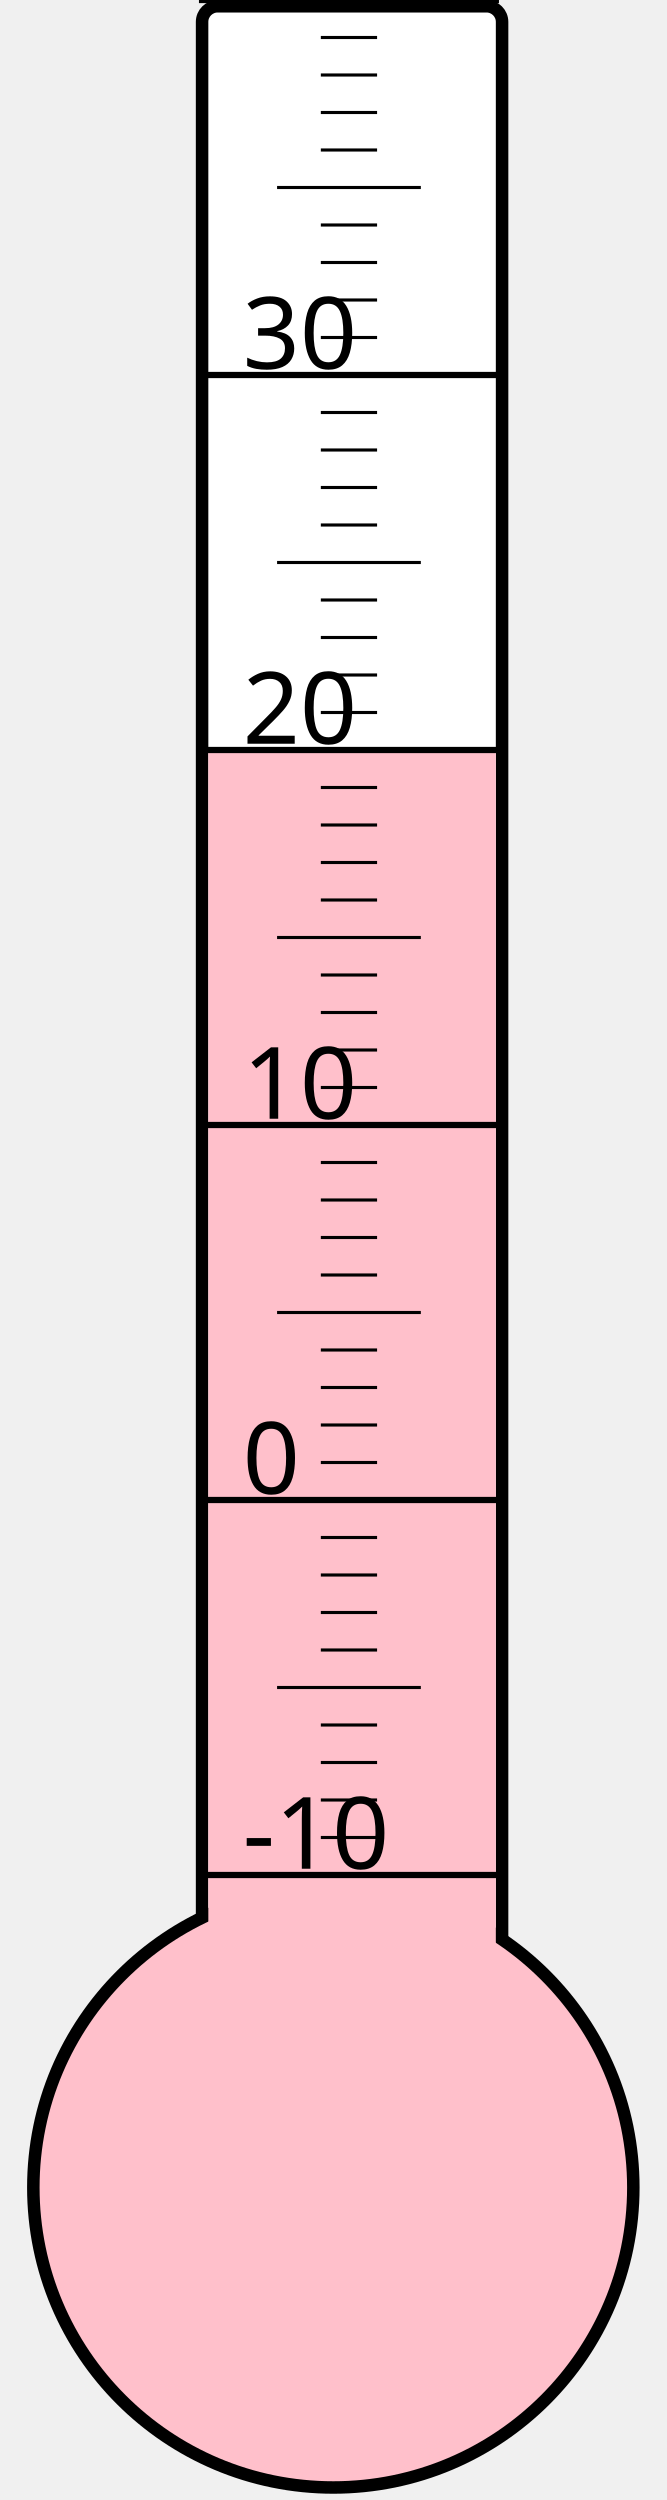
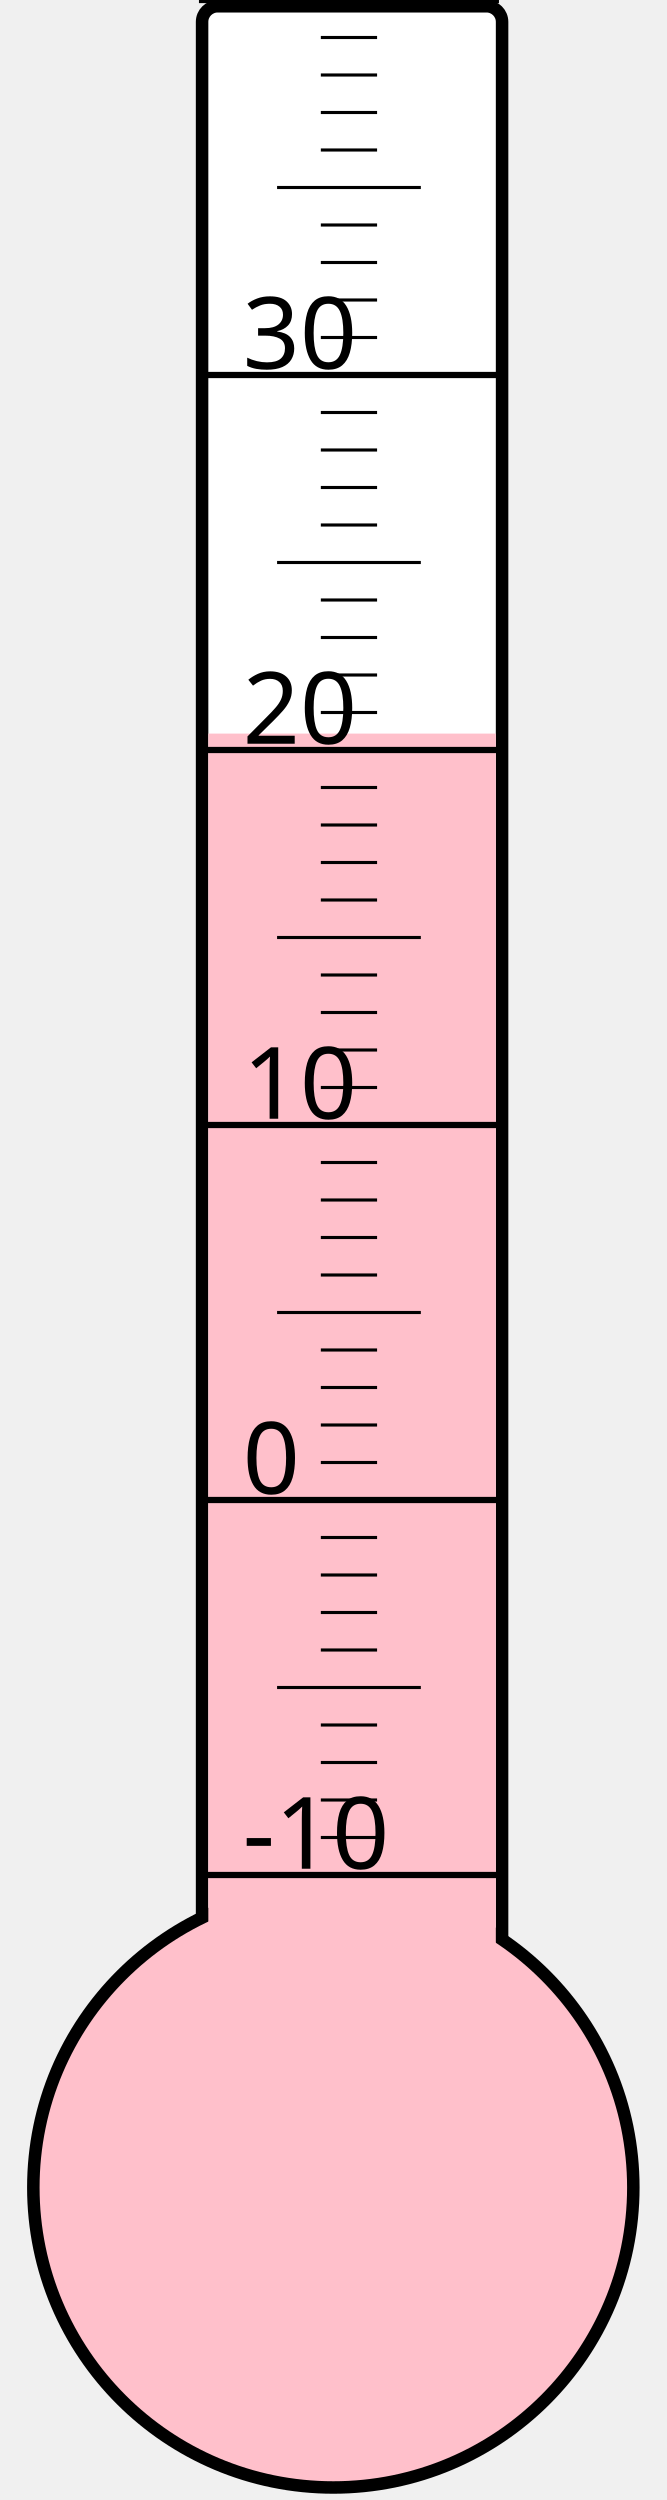
<svg xmlns="http://www.w3.org/2000/svg" width="40px" height="150px" viewBox="0 0 200 800">
  <rect width="200" height="800" x="0" y="0" style="fill: #ffffeb; fill-opacity: 0;" />
  <rect width="96" height="680" x="58" y="2" rx="5" ry="5" style="fill: white; fill-opacity: 1; stroke: black; stroke-width: 4;" />
  <circle cx="100" cy="700" r="96" style="fill: pink; stroke: black; stroke-width: 4;" />
-   <rect width="92" height="459.625" x="60" y="240.375" style="fill: pink; fill-opacity: 1; stroke-width: 0;" />
+   <rect width="92" height="465.25" x="60" y="234.75" style="fill: pink; fill-opacity: 1; stroke-width: 0;" />
  <text x="71" y="598" style="font-family: sans-serif; font-size: 24pt;">-10</text>
  <text x="71" y="478" style="font-family: sans-serif; font-size: 24pt;">0</text>
  <text x="71" y="358" style="font-family: sans-serif; font-size: 24pt;">10</text>
  <text x="71" y="238" style="font-family: sans-serif; font-size: 24pt;">20</text>
  <text x="71" y="118" style="font-family: sans-serif; font-size: 24pt;">30</text>
  <g style="stroke: black;">
    <line x1="57" y1="600" x2="153" y2="600" style="stroke-width: 2;" />
    <line x1="96" y1="588" x2="114" y2="588" style="stroke-width: 1;" />
    <line x1="96" y1="576" x2="114" y2="576" style="stroke-width: 1;" />
    <line x1="96" y1="564" x2="114" y2="564" style="stroke-width: 1;" />
    <line x1="96" y1="552" x2="114" y2="552" style="stroke-width: 1;" />
    <line x1="82" y1="540" x2="128" y2="540" style="stroke-width: 1;" />
    <line x1="96" y1="528" x2="114" y2="528" style="stroke-width: 1;" />
    <line x1="96" y1="516" x2="114" y2="516" style="stroke-width: 1;" />
    <line x1="96" y1="504" x2="114" y2="504" style="stroke-width: 1;" />
    <line x1="96" y1="492" x2="114" y2="492" style="stroke-width: 1;" />
    <line x1="57" y1="480" x2="153" y2="480" style="stroke-width: 2;" />
    <line x1="96" y1="468" x2="114" y2="468" style="stroke-width: 1;" />
    <line x1="96" y1="456" x2="114" y2="456" style="stroke-width: 1;" />
    <line x1="96" y1="444" x2="114" y2="444" style="stroke-width: 1;" />
    <line x1="96" y1="432" x2="114" y2="432" style="stroke-width: 1;" />
    <line x1="82" y1="420" x2="128" y2="420" style="stroke-width: 1;" />
    <line x1="96" y1="408" x2="114" y2="408" style="stroke-width: 1;" />
    <line x1="96" y1="396" x2="114" y2="396" style="stroke-width: 1;" />
    <line x1="96" y1="384" x2="114" y2="384" style="stroke-width: 1;" />
    <line x1="96" y1="372" x2="114" y2="372" style="stroke-width: 1;" />
    <line x1="57" y1="360" x2="153" y2="360" style="stroke-width: 2;" />
    <line x1="96" y1="348" x2="114" y2="348" style="stroke-width: 1;" />
    <line x1="96" y1="336" x2="114" y2="336" style="stroke-width: 1;" />
    <line x1="96" y1="324" x2="114" y2="324" style="stroke-width: 1;" />
    <line x1="96" y1="312" x2="114" y2="312" style="stroke-width: 1;" />
    <line x1="82" y1="300" x2="128" y2="300" style="stroke-width: 1;" />
    <line x1="96" y1="288" x2="114" y2="288" style="stroke-width: 1;" />
    <line x1="96" y1="276" x2="114" y2="276" style="stroke-width: 1;" />
    <line x1="96" y1="264" x2="114" y2="264" style="stroke-width: 1;" />
    <line x1="96" y1="252" x2="114" y2="252" style="stroke-width: 1;" />
    <line x1="57" y1="240" x2="153" y2="240" style="stroke-width: 2;" />
    <line x1="96" y1="228" x2="114" y2="228" style="stroke-width: 1;" />
    <line x1="96" y1="216" x2="114" y2="216" style="stroke-width: 1;" />
    <line x1="96" y1="204" x2="114" y2="204" style="stroke-width: 1;" />
    <line x1="96" y1="192" x2="114" y2="192" style="stroke-width: 1;" />
    <line x1="82" y1="180" x2="128" y2="180" style="stroke-width: 1;" />
    <line x1="96" y1="168" x2="114" y2="168" style="stroke-width: 1;" />
    <line x1="96" y1="156" x2="114" y2="156" style="stroke-width: 1;" />
    <line x1="96" y1="144" x2="114" y2="144" style="stroke-width: 1;" />
    <line x1="96" y1="132" x2="114" y2="132" style="stroke-width: 1;" />
    <line x1="57" y1="120" x2="153" y2="120" style="stroke-width: 2;" />
    <line x1="96" y1="108" x2="114" y2="108" style="stroke-width: 1;" />
    <line x1="96" y1="96" x2="114" y2="96" style="stroke-width: 1;" />
    <line x1="96" y1="84" x2="114" y2="84" style="stroke-width: 1;" />
    <line x1="96" y1="72" x2="114" y2="72" style="stroke-width: 1;" />
    <line x1="82" y1="60" x2="128" y2="60" style="stroke-width: 1;" />
    <line x1="96" y1="48" x2="114" y2="48" style="stroke-width: 1;" />
    <line x1="96" y1="36" x2="114" y2="36" style="stroke-width: 1;" />
    <line x1="96" y1="24" x2="114" y2="24" style="stroke-width: 1;" />
    <line x1="96" y1="12" x2="114" y2="12" style="stroke-width: 1;" />
    <line x1="57" y1="0" x2="153" y2="0" style="stroke-width: 2;" />
  </g>
</svg>
